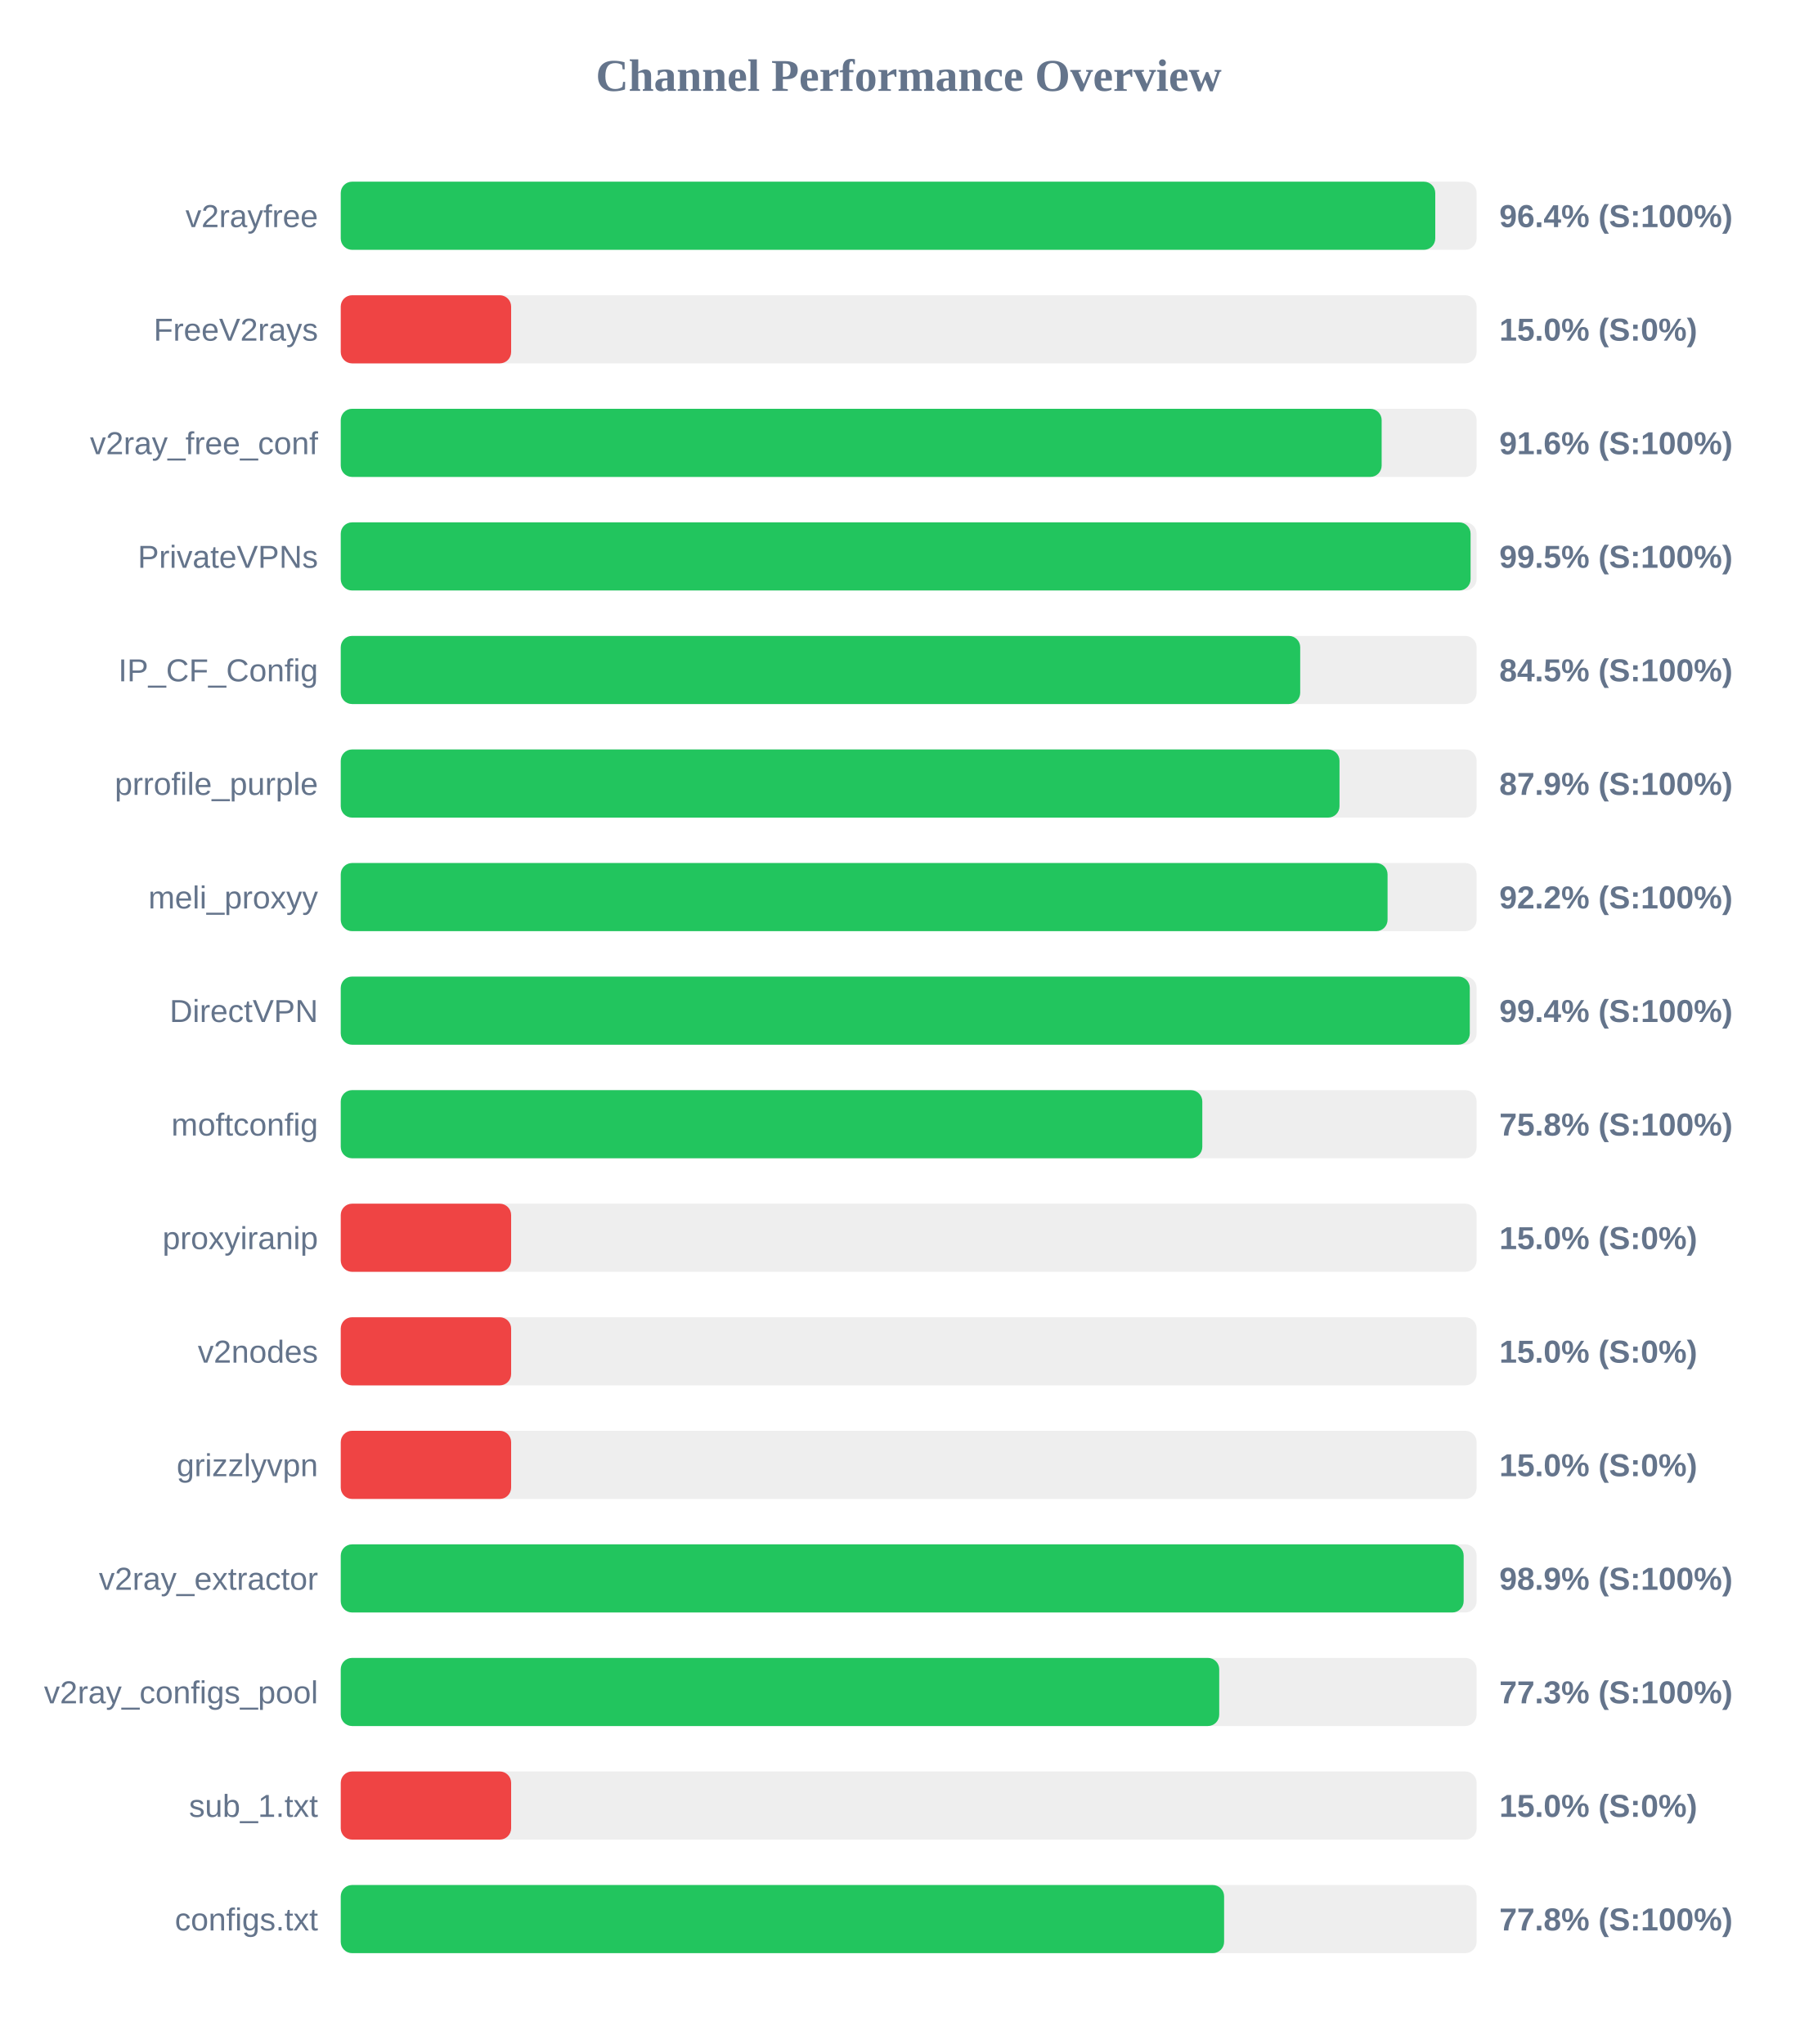
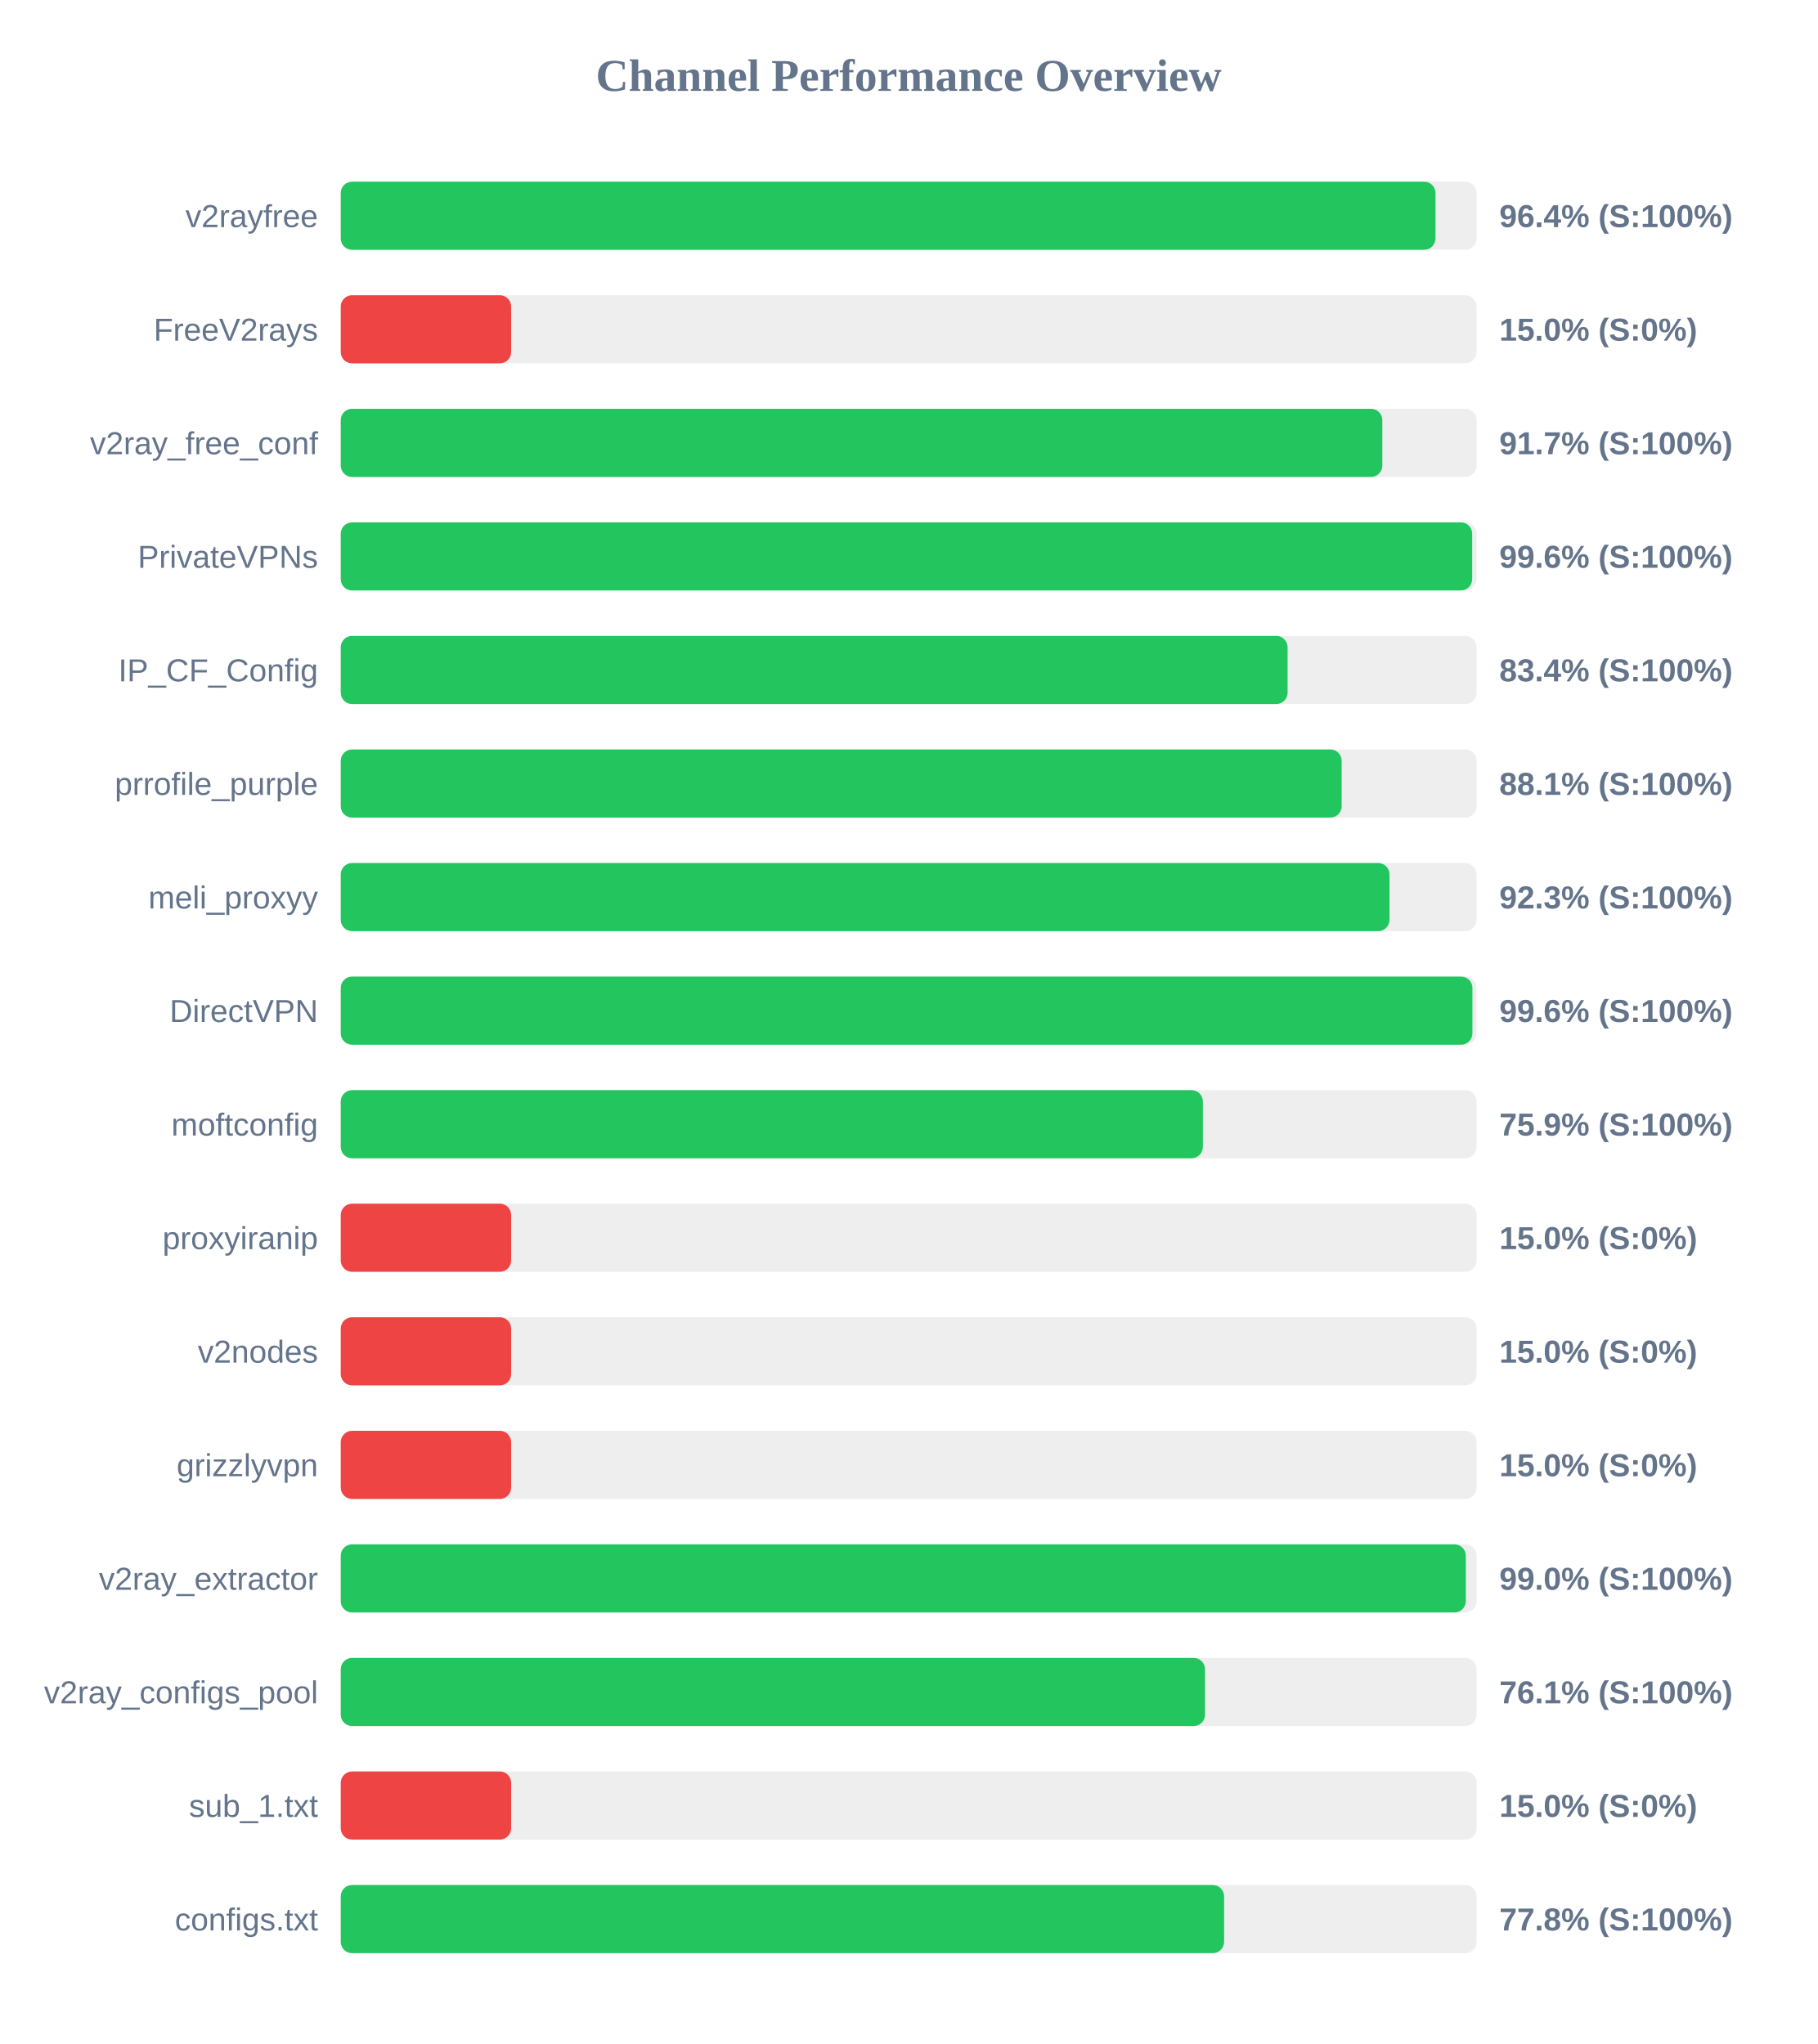
<svg xmlns="http://www.w3.org/2000/svg" width="800" height="900" version="1.1">
  <style>
        .row { font: 14px Arial; fill: #64748b; }
        .score { font: bold 14px Arial; fill: #64748b; }
    </style>
  <text x="400" y="40" text-anchor="middle" font-size="20px" font-weight="bold" fill="#64748b">Channel Performance Overview</text>
  <rect x="150" y="80" width="500" height="30" fill="#eee" rx="5" />
-   <rect x="150" y="80" width="481.8" height="30" fill="#22c55e" rx="5" />
+   <rect x="150" y="80" width="481.9" height="30" fill="#22c55e" rx="5" />
  <text x="140" y="100" text-anchor="end" class="row">v2rayfree</text>
  <text x="660" y="100" text-anchor="start" class="score">96.4% (S:100%)</text>
  <rect x="150" y="130" width="500" height="30" fill="#eee" rx="5" />
  <rect x="150" y="130" width="75.0" height="30" fill="#ef4444" rx="5" />
  <text x="140" y="150" text-anchor="end" class="row">FreeV2rays</text>
  <text x="660" y="150" text-anchor="start" class="score">15.0% (S:0%)</text>
  <rect x="150" y="180" width="500" height="30" fill="#eee" rx="5" />
-   <rect x="150" y="180" width="458.2" height="30" fill="#22c55e" rx="5" />
+   <rect x="150" y="180" width="458.5" height="30" fill="#22c55e" rx="5" />
  <text x="140" y="200" text-anchor="end" class="row">v2ray_free_conf</text>
-   <text x="660" y="200" text-anchor="start" class="score">91.6% (S:100%)</text>
+   <text x="660" y="200" text-anchor="start" class="score">91.7% (S:100%)</text>
  <rect x="150" y="230" width="500" height="30" fill="#eee" rx="5" />
-   <rect x="150" y="230" width="497.35" height="30" fill="#22c55e" rx="5" />
+   <rect x="150" y="230" width="498.05" height="30" fill="#22c55e" rx="5" />
  <text x="140" y="250" text-anchor="end" class="row">PrivateVPNs</text>
-   <text x="660" y="250" text-anchor="start" class="score">99.5% (S:100%)</text>
+   <text x="660" y="250" text-anchor="start" class="score">99.6% (S:100%)</text>
  <rect x="150" y="280" width="500" height="30" fill="#eee" rx="5" />
-   <rect x="150" y="280" width="422.35" height="30" fill="#22c55e" rx="5" />
+   <rect x="150" y="280" width="416.8" height="30" fill="#22c55e" rx="5" />
  <text x="140" y="300" text-anchor="end" class="row">IP_CF_Config</text>
-   <text x="660" y="300" text-anchor="start" class="score">84.5% (S:100%)</text>
+   <text x="660" y="300" text-anchor="start" class="score">83.4% (S:100%)</text>
  <rect x="150" y="330" width="500" height="30" fill="#eee" rx="5" />
-   <rect x="150" y="330" width="439.65" height="30" fill="#22c55e" rx="5" />
+   <rect x="150" y="330" width="440.6" height="30" fill="#22c55e" rx="5" />
  <text x="140" y="350" text-anchor="end" class="row">prrofile_purple</text>
-   <text x="660" y="350" text-anchor="start" class="score">87.9% (S:100%)</text>
+   <text x="660" y="350" text-anchor="start" class="score">88.1% (S:100%)</text>
  <rect x="150" y="380" width="500" height="30" fill="#eee" rx="5" />
-   <rect x="150" y="380" width="460.8" height="30" fill="#22c55e" rx="5" />
+   <rect x="150" y="380" width="461.65" height="30" fill="#22c55e" rx="5" />
  <text x="140" y="400" text-anchor="end" class="row">meli_proxyy</text>
-   <text x="660" y="400" text-anchor="start" class="score">92.2% (S:100%)</text>
+   <text x="660" y="400" text-anchor="start" class="score">92.3% (S:100%)</text>
  <rect x="150" y="430" width="500" height="30" fill="#eee" rx="5" />
-   <rect x="150" y="430" width="497.0" height="30" fill="#22c55e" rx="5" />
+   <rect x="150" y="430" width="498.15" height="30" fill="#22c55e" rx="5" />
  <text x="140" y="450" text-anchor="end" class="row">DirectVPN</text>
-   <text x="660" y="450" text-anchor="start" class="score">99.4% (S:100%)</text>
+   <text x="660" y="450" text-anchor="start" class="score">99.6% (S:100%)</text>
  <rect x="150" y="480" width="500" height="30" fill="#eee" rx="5" />
-   <rect x="150" y="480" width="379.25" height="30" fill="#22c55e" rx="5" />
+   <rect x="150" y="480" width="379.5" height="30" fill="#22c55e" rx="5" />
  <text x="140" y="500" text-anchor="end" class="row">moftconfig</text>
-   <text x="660" y="500" text-anchor="start" class="score">75.8% (S:100%)</text>
+   <text x="660" y="500" text-anchor="start" class="score">75.9% (S:100%)</text>
  <rect x="150" y="530" width="500" height="30" fill="#eee" rx="5" />
  <rect x="150" y="530" width="75.0" height="30" fill="#ef4444" rx="5" />
  <text x="140" y="550" text-anchor="end" class="row">proxyiranip</text>
  <text x="660" y="550" text-anchor="start" class="score">15.0% (S:0%)</text>
  <rect x="150" y="580" width="500" height="30" fill="#eee" rx="5" />
  <rect x="150" y="580" width="75.0" height="30" fill="#ef4444" rx="5" />
  <text x="140" y="600" text-anchor="end" class="row">v2nodes</text>
  <text x="660" y="600" text-anchor="start" class="score">15.0% (S:0%)</text>
  <rect x="150" y="630" width="500" height="30" fill="#eee" rx="5" />
  <rect x="150" y="630" width="75.0" height="30" fill="#ef4444" rx="5" />
  <text x="140" y="650" text-anchor="end" class="row">grizzlyvpn</text>
  <text x="660" y="650" text-anchor="start" class="score">15.0% (S:0%)</text>
  <rect x="150" y="680" width="500" height="30" fill="#eee" rx="5" />
-   <rect x="150" y="680" width="494.3" height="30" fill="#22c55e" rx="5" />
+   <rect x="150" y="680" width="495.25" height="30" fill="#22c55e" rx="5" />
  <text x="140" y="700" text-anchor="end" class="row">v2ray_extractor</text>
-   <text x="660" y="700" text-anchor="start" class="score">98.9% (S:100%)</text>
+   <text x="660" y="700" text-anchor="start" class="score">99.0% (S:100%)</text>
  <rect x="150" y="730" width="500" height="30" fill="#eee" rx="5" />
-   <rect x="150" y="730" width="386.7" height="30" fill="#22c55e" rx="5" />
+   <rect x="150" y="730" width="380.45" height="30" fill="#22c55e" rx="5" />
  <text x="140" y="750" text-anchor="end" class="row">v2ray_configs_pool</text>
-   <text x="660" y="750" text-anchor="start" class="score">77.3% (S:100%)</text>
+   <text x="660" y="750" text-anchor="start" class="score">76.1% (S:100%)</text>
  <rect x="150" y="780" width="500" height="30" fill="#eee" rx="5" />
  <rect x="150" y="780" width="75.0" height="30" fill="#ef4444" rx="5" />
  <text x="140" y="800" text-anchor="end" class="row">sub_1.txt</text>
  <text x="660" y="800" text-anchor="start" class="score">15.0% (S:0%)</text>
  <rect x="150" y="830" width="500" height="30" fill="#eee" rx="5" />
  <rect x="150" y="830" width="388.85" height="30" fill="#22c55e" rx="5" />
  <text x="140" y="850" text-anchor="end" class="row">configs.txt</text>
  <text x="660" y="850" text-anchor="start" class="score">77.8% (S:100%)</text>
</svg>
